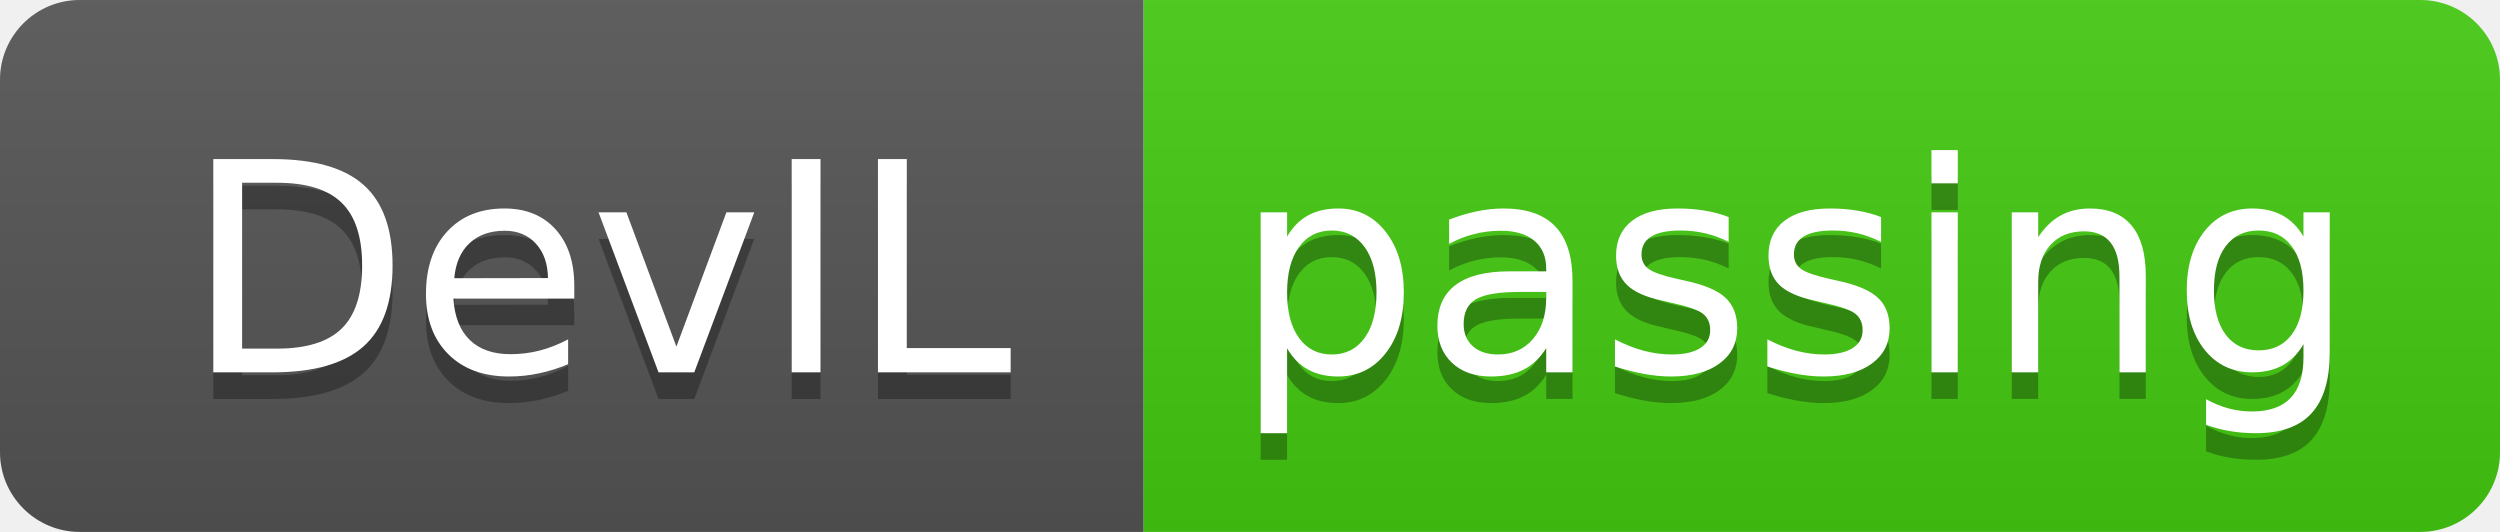
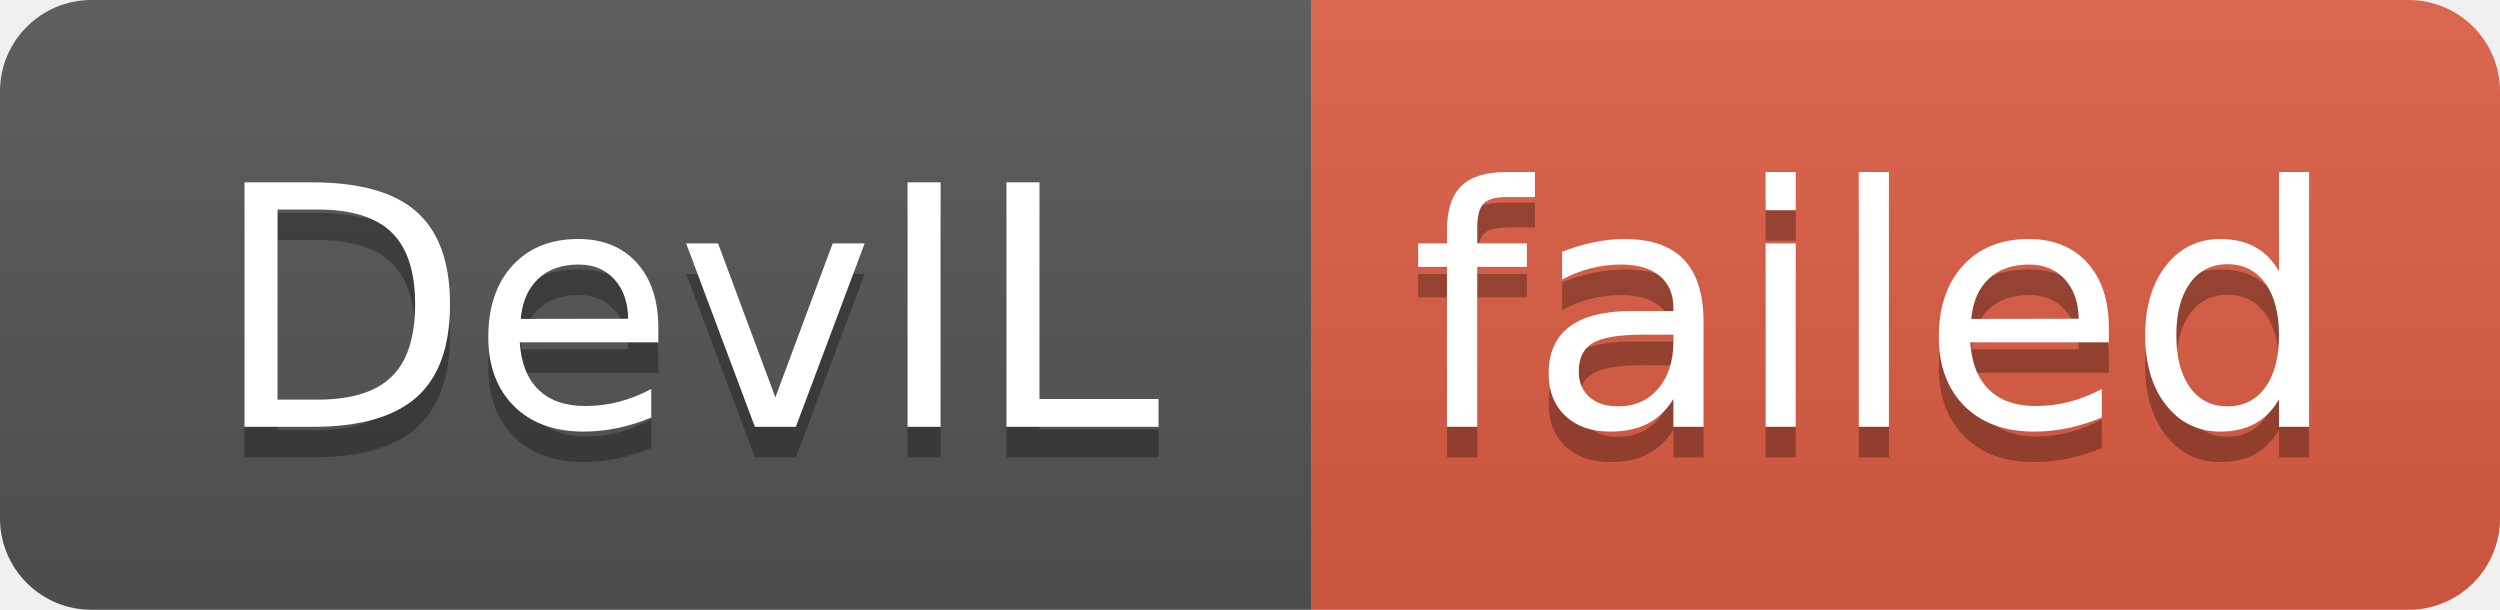
- <svg xmlns="http://www.w3.org/2000/svg" width="94" height="20" role="img" aria-label="DevIL: passing">
+ <svg xmlns="http://www.w3.org/2000/svg" width="82" height="20" role="img" aria-label="DevIL: failed">
  <linearGradient id="s" x2="0" y2="100%">
    <stop offset="0" stop-color="#bbb" stop-opacity=".1" />
    <stop offset="1" stop-opacity=".1" />
  </linearGradient>
  <clipPath id="r">
-     <rect width="94" height="20" rx="3" fill="#fff" />
+     <rect width="82" height="20" rx="3" fill="#fff" />
  </clipPath>
  <g clip-path="url(#r)">
    <rect width="43" height="20" fill="#555" />
-     <rect x="43" width="51" height="20" fill="#4c1" />
-     <rect width="94" height="20" fill="url(#s)" />
+     <rect x="43" width="39" height="20" fill="#e05d44" />
+     <rect width="82" height="20" fill="url(#s)" />
  </g>
  <g fill="#fff" text-anchor="middle" font-family="Verdana,Geneva,DejaVu Sans,sans-serif" text-rendering="geometricPrecision" font-size="110">
    <text aria-hidden="true" x="225" y="150" fill="#010101" fill-opacity=".3" transform="scale(.1)" textLength="330">DevIL</text>
    <text x="225" y="140" transform="scale(.1)" fill="#fff" textLength="330">DevIL</text>
-     <text aria-hidden="true" x="675" y="150" fill="#010101" fill-opacity=".3" transform="scale(.1)" textLength="410">passing</text>
-     <text x="675" y="140" transform="scale(.1)" fill="#fff" textLength="410">passing</text>
+     <text aria-hidden="true" x="615" y="150" fill="#010101" fill-opacity=".3" transform="scale(.1)" textLength="290">failed</text>
+     <text x="615" y="140" transform="scale(.1)" fill="#fff" textLength="290">failed</text>
  </g>
</svg>
